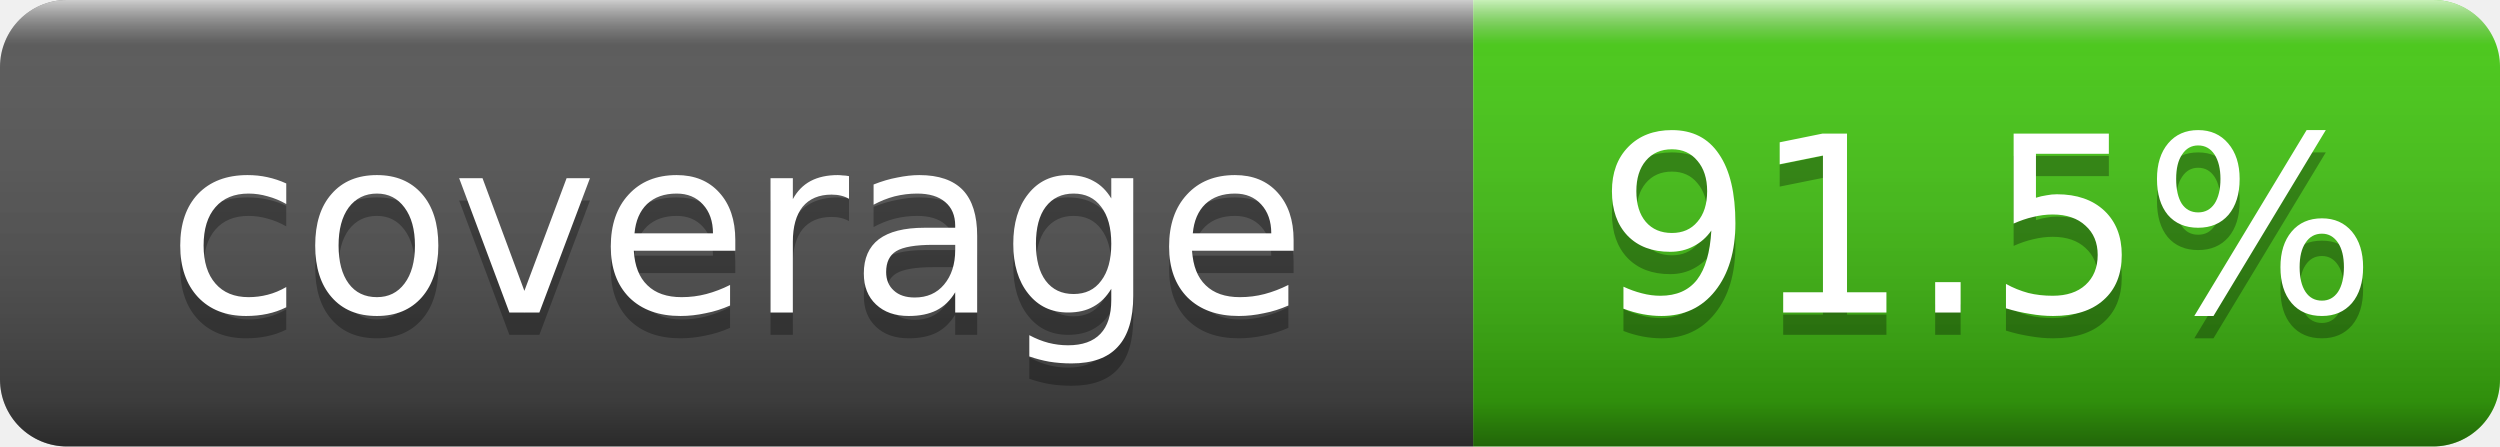
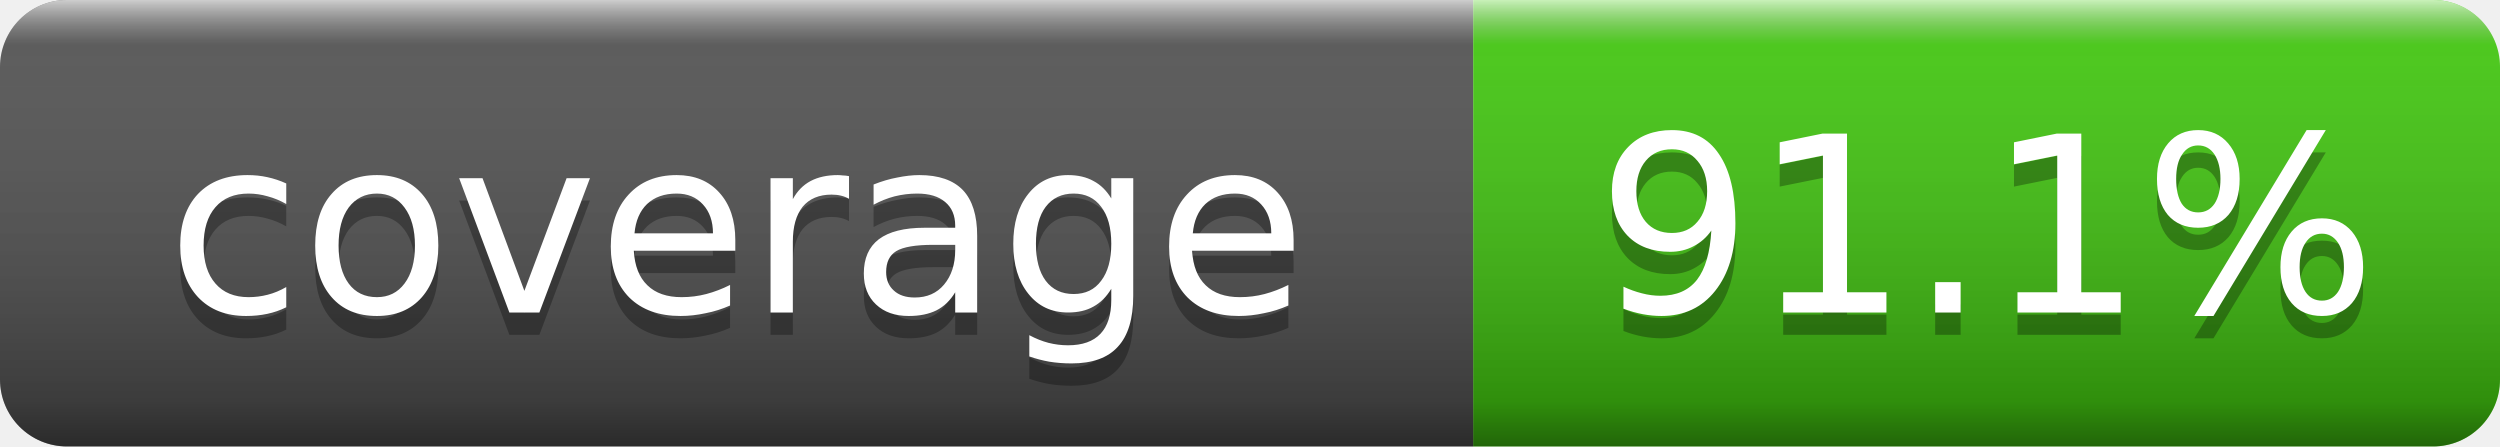
- <svg xmlns="http://www.w3.org/2000/svg" width="112" height="20" role="img" aria-label="coverage: 91.5%">
+ <svg xmlns="http://www.w3.org/2000/svg" width="112" height="20" role="img" aria-label="coverage: 91.1%">
  <linearGradient id="g" x2="0" y2="100%">
    <stop offset="0" stop-color="#fff" stop-opacity=".7" />
    <stop offset=".1" stop-color="#aaa" stop-opacity=".1" />
    <stop offset=".9" stop-opacity=".3" />
    <stop offset="1" stop-opacity=".5" />
  </linearGradient>
  <clipPath id="r">
    <rect width="112" height="20" rx="3" fill="#fff" />
  </clipPath>
  <g clip-path="url(#r)">
    <rect width="66" height="20" fill="#555" />
    <rect x="66" width="46" height="20" fill="#4c1" />
    <rect width="112" height="20" fill="url(#g)" />
  </g>
  <g fill="#fff" text-anchor="middle" font-family="DejaVu Sans,Verdana,Geneva,sans-serif" font-size="11">
    <text x="33.0" y="15" fill="#010101" fill-opacity=".3">coverage</text>
    <text x="33.0" y="14">coverage</text>
-     <text x="89.0" y="15" fill="#010101" fill-opacity=".3">91.5%</text>
-     <text x="89.0" y="14">91.5%</text>
+     <text x="89.0" y="15" fill="#010101" fill-opacity=".3">91.1%</text>
+     <text x="89.0" y="14">91.1%</text>
  </g>
</svg>
